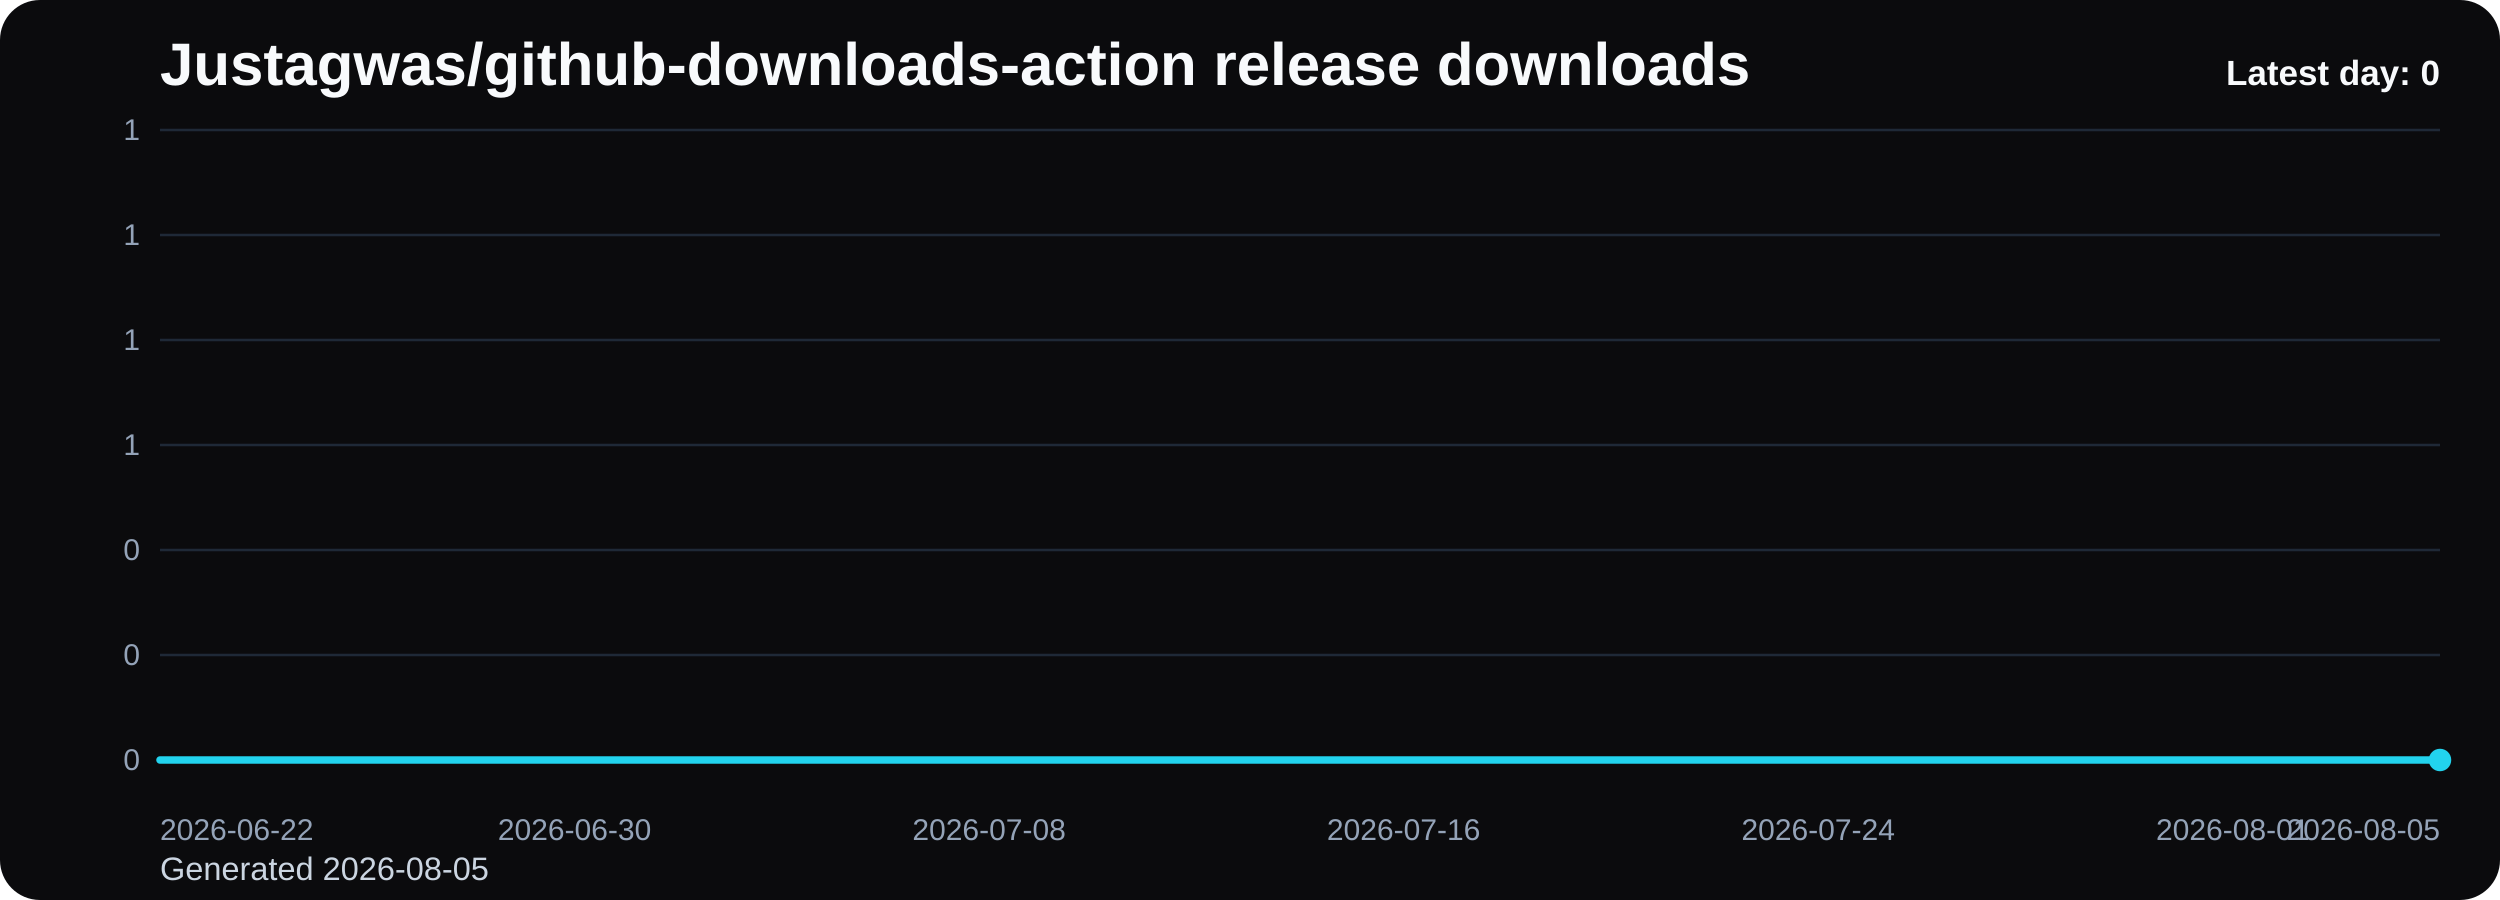
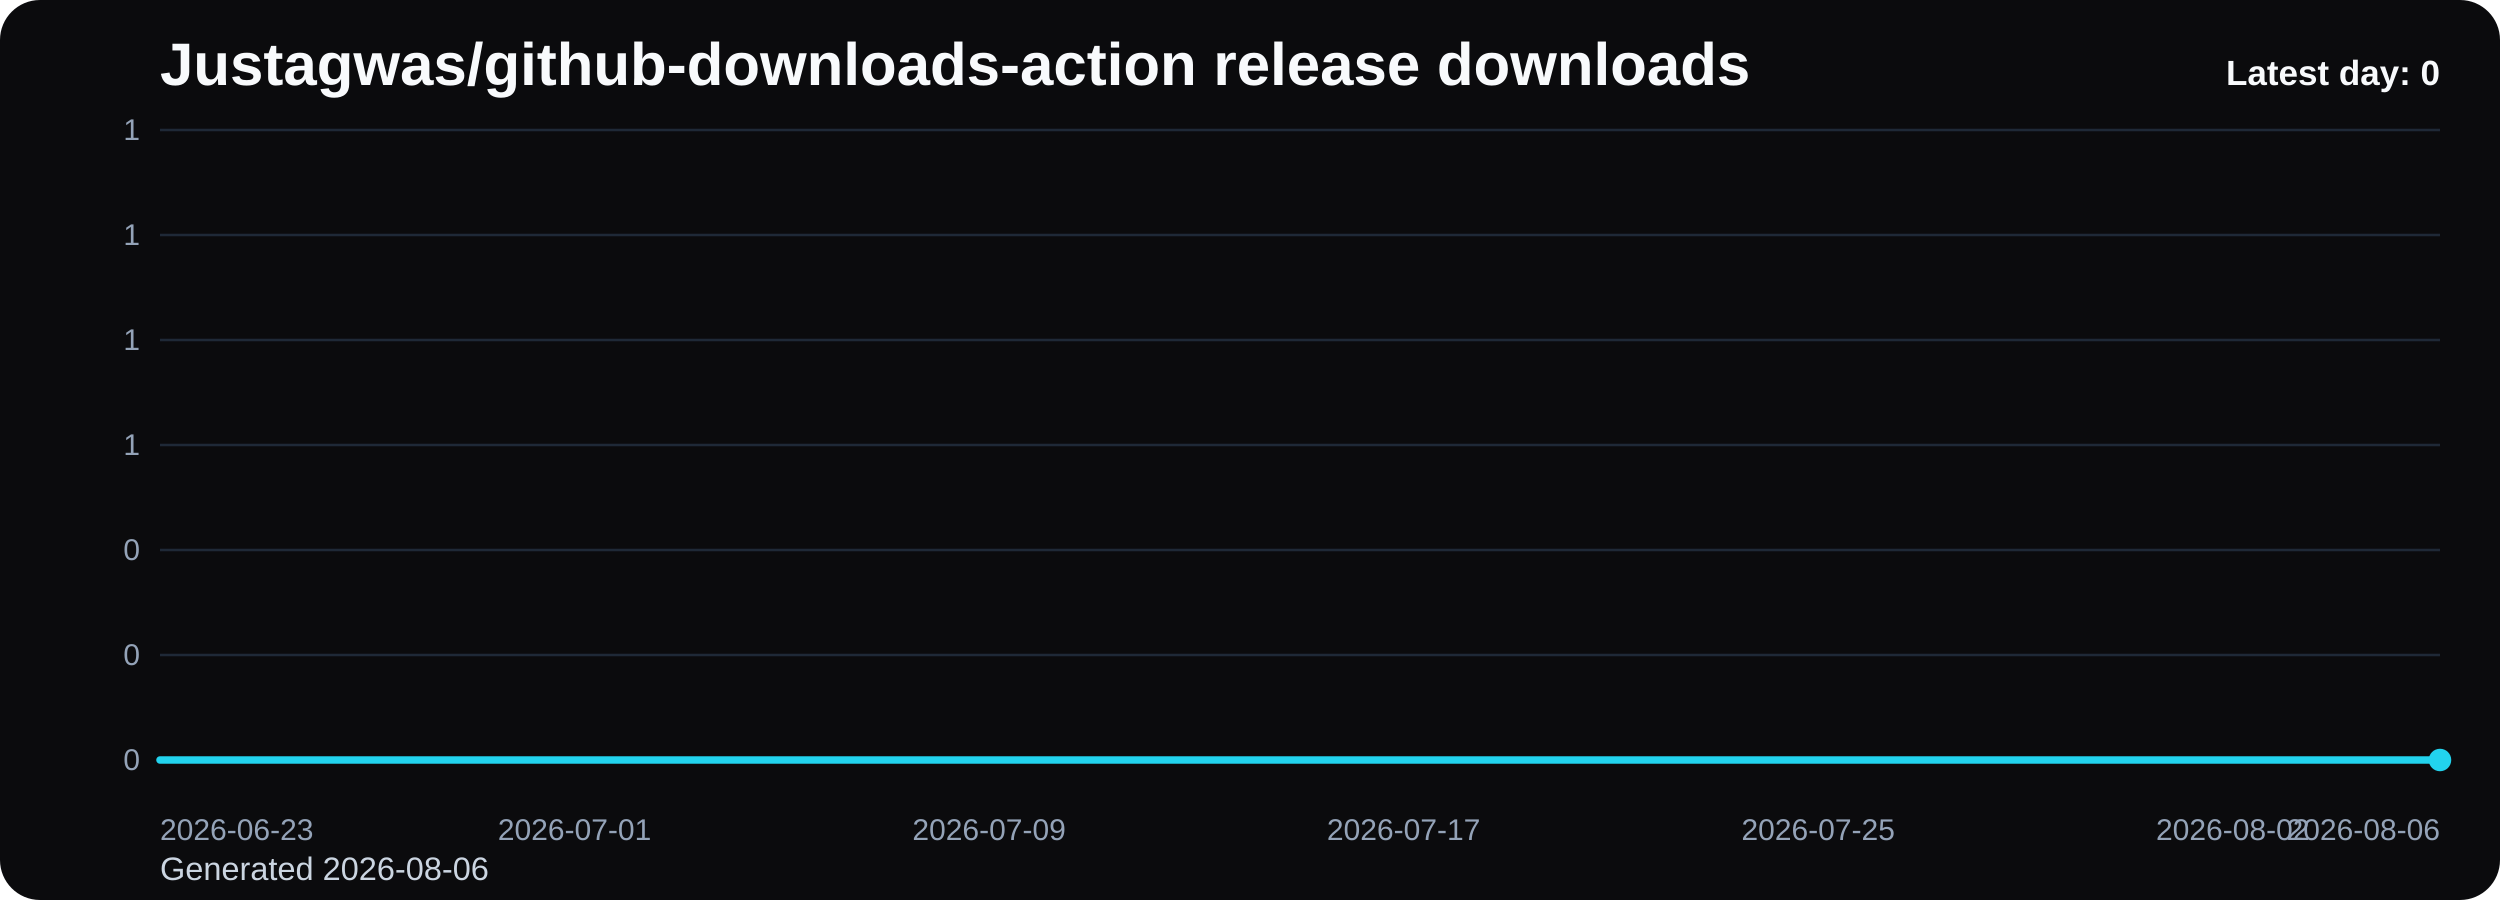
<svg xmlns="http://www.w3.org/2000/svg" viewBox="0 0 1000 360" role="img" aria-label="Justagwas/github-downloads-action release downloads chart">
  <defs>
    <linearGradient id="fill-daily-black" x1="0" y1="0" x2="0" y2="1">
      <stop offset="0%" stop-color="#22d3ee" stop-opacity="0.32" />
      <stop offset="100%" stop-color="#22d3ee" stop-opacity="0.05" />
    </linearGradient>
    <style>
      .bg { fill: #0b0b0d; }
      .title { font: 700 24px Arial, sans-serif; fill: #f8fafc; }
      .sub { font: 400 13px Arial, sans-serif; fill: #cbd5e1; }
      .grid { stroke: #1f2937; stroke-width: 1; }
      .axis { font: 400 12px Arial, sans-serif; fill: #94a3b8; }
      .line { fill: none; stroke: #22d3ee; stroke-width: 3; stroke-linecap: round; stroke-linejoin: round; }
      .dot { fill: #22d3ee; }
      .value { font: 600 11px Arial, sans-serif; fill: #cbd5e1; }
      .latest { font: 700 14px Arial, sans-serif; fill: #f8fafc; }
    </style>
  </defs>
  <rect class="bg" x="0" y="0" width="1000" height="360" rx="16" />
  <text class="title" x="64" y="34">Justagwas/github-downloads-action release downloads</text>
-   <text class="sub" x="64" y="352">Generated 2026-08-05</text>
+   <text class="sub" x="64" y="352">Generated 2026-08-06</text>
  <line x1="64" y1="52.00" x2="976" y2="52.00" class="grid" />
  <text x="56" y="56.00" text-anchor="end" class="axis">1</text>
  <line x1="64" y1="94.00" x2="976" y2="94.00" class="grid" />
  <text x="56" y="98.00" text-anchor="end" class="axis">1</text>
  <line x1="64" y1="136.00" x2="976" y2="136.00" class="grid" />
  <text x="56" y="140.00" text-anchor="end" class="axis">1</text>
  <line x1="64" y1="178.00" x2="976" y2="178.00" class="grid" />
  <text x="56" y="182.00" text-anchor="end" class="axis">1</text>
  <line x1="64" y1="220.00" x2="976" y2="220.00" class="grid" />
  <text x="56" y="224.00" text-anchor="end" class="axis">0</text>
  <line x1="64" y1="262.00" x2="976" y2="262.00" class="grid" />
  <text x="56" y="266.00" text-anchor="end" class="axis">0</text>
  <line x1="64" y1="304.00" x2="976" y2="304.00" class="grid" />
  <text x="56" y="308.00" text-anchor="end" class="axis">0</text>
  <path d="M 64.00 304 L 64.00 304.00 L 84.73 304.00 L 105.45 304.00 L 126.18 304.00 L 146.91 304.00 L 167.64 304.00 L 188.36 304.00 L 209.09 304.00 L 229.82 304.00 L 250.55 304.00 L 271.27 304.00 L 292.00 304.00 L 312.73 304.00 L 333.45 304.00 L 354.18 304.00 L 374.91 304.00 L 395.64 304.00 L 416.36 304.00 L 437.09 304.00 L 457.82 304.00 L 478.55 304.00 L 499.27 304.00 L 520.00 304.00 L 540.73 304.00 L 561.45 304.00 L 582.18 304.00 L 602.91 304.00 L 623.64 304.00 L 644.36 304.00 L 665.09 304.00 L 685.82 304.00 L 706.55 304.00 L 727.27 304.00 L 748.00 304.00 L 768.73 304.00 L 789.45 304.00 L 810.18 304.00 L 830.91 304.00 L 851.64 304.00 L 872.36 304.00 L 893.09 304.00 L 913.82 304.00 L 934.55 304.00 L 955.27 304.00 L 976.00 304.00 L 976.00 304 Z" fill="url(#fill-daily-black)" />
  <polyline class="line" points="64.00,304.00 84.73,304.00 105.45,304.00 126.18,304.00 146.91,304.00 167.64,304.00 188.36,304.00 209.09,304.00 229.82,304.00 250.55,304.00 271.27,304.00 292.00,304.00 312.73,304.00 333.45,304.00 354.18,304.00 374.91,304.00 395.64,304.00 416.36,304.00 437.09,304.00 457.82,304.00 478.55,304.00 499.27,304.00 520.00,304.00 540.73,304.00 561.45,304.00 582.18,304.00 602.91,304.00 623.64,304.00 644.36,304.00 665.09,304.00 685.82,304.00 706.55,304.00 727.27,304.00 748.00,304.00 768.73,304.00 789.45,304.00 810.18,304.00 830.91,304.00 851.64,304.00 872.36,304.00 893.09,304.00 913.82,304.00 934.55,304.00 955.27,304.00 976.00,304.00" />
  <circle class="dot" cx="976.00" cy="304.00" r="4.5" />
-   <text class="axis" x="64.00" y="336" text-anchor="start">2026-06-22</text>
-   <text class="axis" x="229.82" y="336" text-anchor="middle">2026-06-30</text>
-   <text class="axis" x="395.64" y="336" text-anchor="middle">2026-07-08</text>
-   <text class="axis" x="561.45" y="336" text-anchor="middle">2026-07-16</text>
-   <text class="axis" x="727.27" y="336" text-anchor="middle">2026-07-24</text>
-   <text class="axis" x="893.09" y="336" text-anchor="middle">2026-08-01</text>
-   <text class="axis" x="976.00" y="336" text-anchor="end">2026-08-05</text>
+   <text class="axis" x="64.00" y="336" text-anchor="start">2026-06-23</text>
+   <text class="axis" x="229.82" y="336" text-anchor="middle">2026-07-01</text>
+   <text class="axis" x="395.64" y="336" text-anchor="middle">2026-07-09</text>
+   <text class="axis" x="561.45" y="336" text-anchor="middle">2026-07-17</text>
+   <text class="axis" x="727.27" y="336" text-anchor="middle">2026-07-25</text>
+   <text class="axis" x="893.09" y="336" text-anchor="middle">2026-08-02</text>
+   <text class="axis" x="976.00" y="336" text-anchor="end">2026-08-06</text>
  <text class="latest" x="976" y="34" text-anchor="end">Latest day: 0</text>
</svg>
